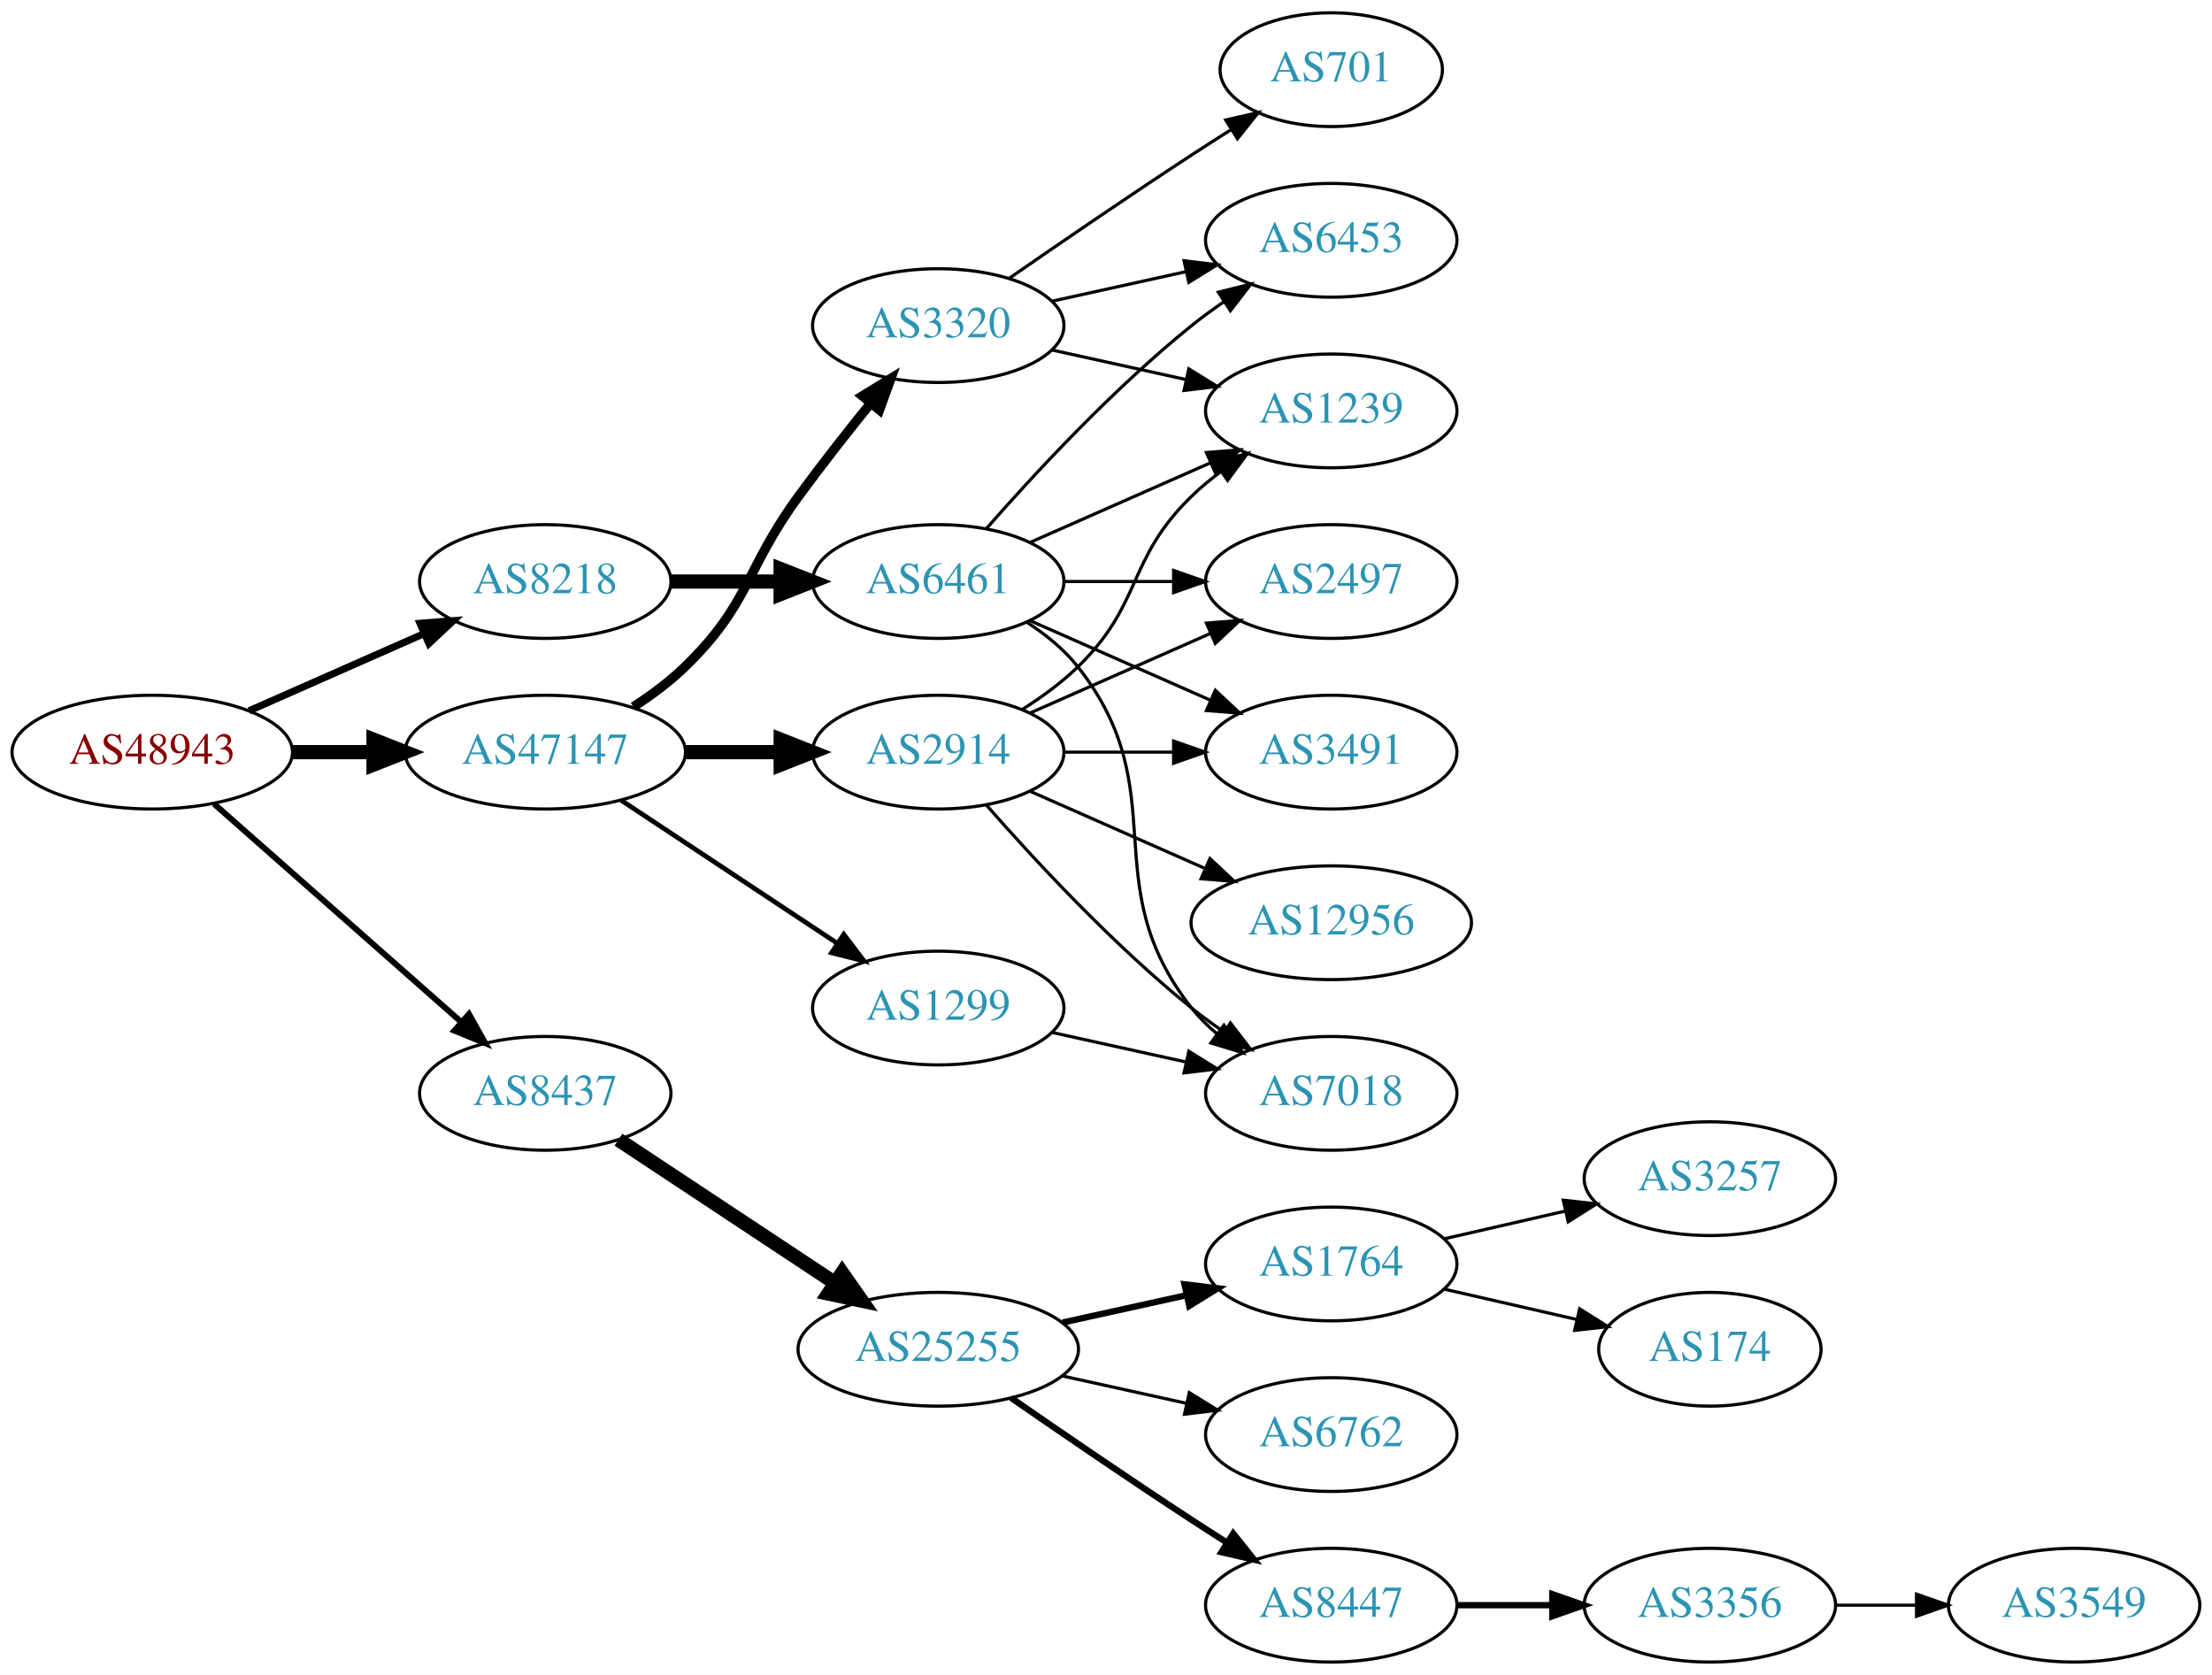
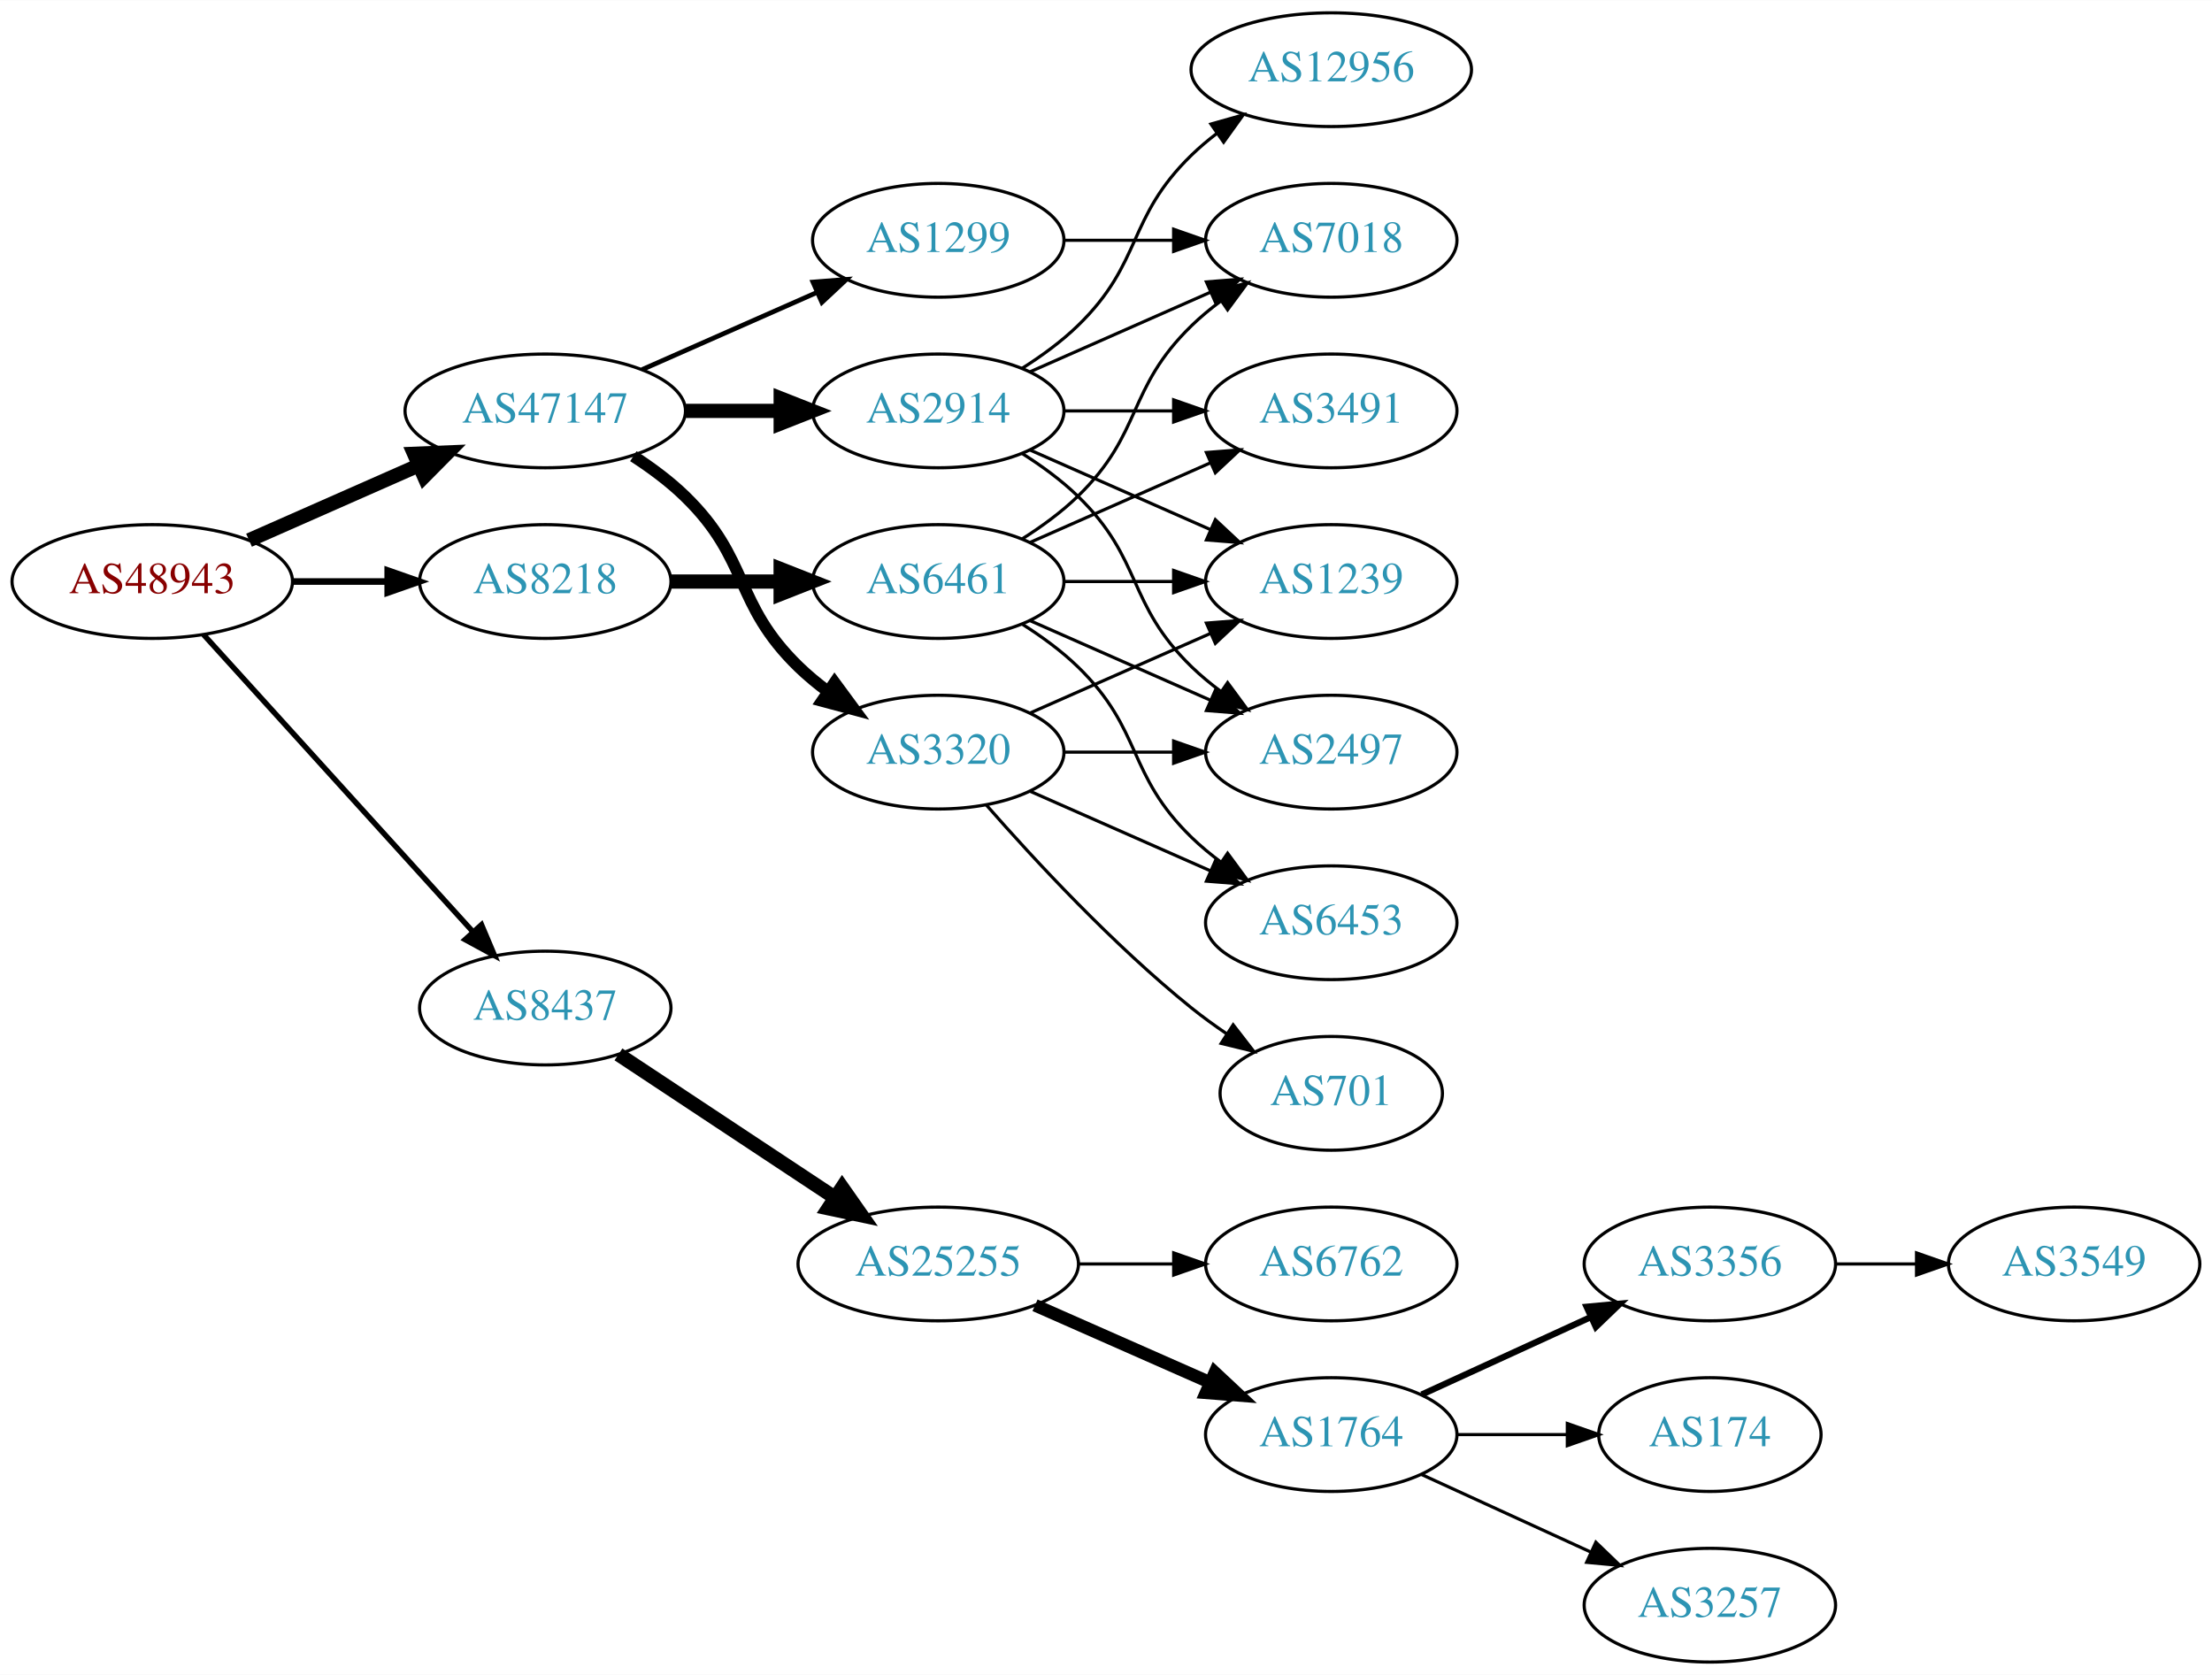
<svg xmlns="http://www.w3.org/2000/svg" xmlns:xlink="http://www.w3.org/1999/xlink" width="700pt" height="530pt" viewBox="0.00 0.00 700.15 530.00">
  <g id="graph0" class="graph" transform="scale(1 1) rotate(0) translate(4 526)">
    <polygon fill="white" stroke="none" points="-4,4 -4,-526 696.155,-526 696.155,4 -4,4" />
    <g id="node1" class="node">
      <g id="a_node1">
        <a xlink:href="/asn/48943" xlink:title="AS48943 ~ KAPPER NETWORK-COMMUNICATIONS GmbH [AT]">
-           <ellipse fill="#ffffff" stroke="black" cx="44.196" cy="-288" rx="44.393" ry="18" />
-           <text text-anchor="middle" x="44.196" y="-284.3" font-family="Times,serif" font-size="14.00" fill="#880000">AS48943</text>
+           <ellipse fill="#ffffff" stroke="black" cx="44.196" cy="-342" rx="44.393" ry="18" />
+           <text text-anchor="middle" x="44.196" y="-338.3" font-family="Times,serif" font-size="14.00" fill="#880000">AS48943</text>
        </a>
      </g>
    </g>
    <g id="node2" class="node">
      <g id="a_node2">
        <a xlink:href="/asn/8218" xlink:title="AS8218 ~ legacy Neotelecoms [FR]">
          <ellipse fill="#ffffff" stroke="black" cx="168.588" cy="-342" rx="39.794" ry="18" />
          <text text-anchor="middle" x="168.588" y="-338.3" font-family="Times,serif" font-size="14.00" fill="#2c94b3">AS8218</text>
        </a>
      </g>
    </g>
    <g id="edge1" class="edge">
-       <path fill="none" stroke="black" stroke-width="2.25" d="M74.824,-301.072C91.418,-308.393 112.278,-317.597 130.011,-325.421" />
-       <polygon fill="black" stroke="black" stroke-width="2.25" points="128.933,-328.77 139.495,-329.605 131.758,-322.366 128.933,-328.77" />
+       <path fill="none" stroke="black" stroke-width="2.077" d="M88.692,-342C98.381,-342 108.717,-342 118.61,-342" />
+       <polygon fill="black" stroke="black" stroke-width="2.077" points="118.713,-345.5 128.713,-342 118.713,-338.5 118.713,-345.5" />
    </g>
    <g id="node3" class="node">
      <g id="a_node3">
        <a xlink:href="/asn/8437" xlink:title="AS8437 ~ Hutchison Drei Austria GmbH [AT]">
-           <ellipse fill="#ffffff" stroke="black" cx="168.588" cy="-180" rx="39.794" ry="18" />
-           <text text-anchor="middle" x="168.588" y="-176.3" font-family="Times,serif" font-size="14.00" fill="#2c94b3">AS8437</text>
+           <ellipse fill="#ffffff" stroke="black" cx="168.588" cy="-207" rx="39.794" ry="18" />
+           <text text-anchor="middle" x="168.588" y="-203.3" font-family="Times,serif" font-size="14.00" fill="#2c94b3">AS8437</text>
        </a>
      </g>
    </g>
    <g id="edge2" class="edge">
-       <path fill="none" stroke="black" stroke-width="1.875" d="M63.785,-271.597C84.602,-253.228 118.478,-223.335 141.838,-202.722" />
-       <polygon fill="black" stroke="black" stroke-width="1.875" points="144.441,-205.093 149.623,-195.852 139.809,-199.844 144.441,-205.093" />
+       <path fill="none" stroke="black" stroke-width="1.731" d="M60.45,-325.175C81.913,-301.501 121.144,-258.229 145.711,-231.13" />
+       <polygon fill="black" stroke="black" stroke-width="1.731" points="148.403,-233.372 152.527,-223.613 143.217,-228.671 148.403,-233.372" />
    </g>
    <g id="node4" class="node">
      <g id="a_node4">
        <a xlink:href="/asn/47147" xlink:title="AS47147 ~ ANEXIA Internetdienstleistungs GmbH [AT]">
-           <ellipse fill="#ffffff" stroke="black" cx="168.588" cy="-288" rx="44.393" ry="18" />
-           <text text-anchor="middle" x="168.588" y="-284.3" font-family="Times,serif" font-size="14.00" fill="#2c94b3">AS47147</text>
+           <ellipse fill="#ffffff" stroke="black" cx="168.588" cy="-396" rx="44.393" ry="18" />
+           <text text-anchor="middle" x="168.588" y="-392.3" font-family="Times,serif" font-size="14.00" fill="#2c94b3">AS47147</text>
        </a>
      </g>
    </g>
    <g id="edge3" class="edge">
-       <path fill="none" stroke="black" stroke-width="4.5" d="M88.692,-288C96.898,-288 105.569,-288 114.041,-288" />
-       <polygon fill="black" stroke="black" stroke-width="4.5" points="114.233,-291.938 124.233,-288 114.233,-284.063 114.233,-291.938" />
+       <path fill="none" stroke="black" stroke-width="4.5" d="M74.824,-355.072C90.941,-362.183 111.081,-371.069 128.473,-378.742" />
+       <polygon fill="black" stroke="black" stroke-width="4.5" points="127.071,-382.427 137.809,-382.861 130.249,-375.222 127.071,-382.427" />
    </g>
    <g id="node5" class="node">
      <g id="a_node5">
        <a xlink:href="/asn/6461" xlink:title="AS6461 ~ Zayo Bandwidth [US]">
          <ellipse fill="#ffffff" stroke="black" cx="292.98" cy="-342" rx="39.794" ry="18" />
          <text text-anchor="middle" x="292.98" y="-338.3" font-family="Times,serif" font-size="14.00" fill="#2c94b3">AS6461</text>
        </a>
      </g>
    </g>
    <g id="edge4" class="edge">
      <path fill="none" stroke="black" stroke-width="4.5" d="M208.314,-342C219.252,-342 231.303,-342 242.769,-342" />
      <polygon fill="black" stroke="black" stroke-width="4.5" points="243.087,-345.938 253.087,-342 243.087,-338.063 243.087,-345.938" />
    </g>
    <g id="node11" class="node">
      <g id="a_node11">
        <a xlink:href="/asn/25255" xlink:title="AS25255 ~ ==&gt; TELE2 AUSTRIA &lt;== [AT]">
-           <ellipse fill="#ffffff" stroke="black" cx="292.98" cy="-99" rx="44.393" ry="18" />
-           <text text-anchor="middle" x="292.98" y="-95.3" font-family="Times,serif" font-size="14.00" fill="#2c94b3">AS25255</text>
+           <ellipse fill="#ffffff" stroke="black" cx="292.98" cy="-126" rx="44.393" ry="18" />
+           <text text-anchor="middle" x="292.98" y="-122.3" font-family="Times,serif" font-size="14.00" fill="#2c94b3">AS25255</text>
        </a>
      </g>
    </g>
    <g id="edge10" class="edge">
-       <path fill="none" stroke="black" stroke-width="4.5" d="M191.753,-165.332C210.885,-152.67 238.753,-134.226 260.249,-120" />
-       <polygon fill="black" stroke="black" stroke-width="4.5" points="262.566,-123.188 268.732,-114.386 258.22,-116.621 262.566,-123.188" />
+       <path fill="none" stroke="black" stroke-width="4.5" d="M191.753,-192.332C210.885,-179.67 238.753,-161.226 260.249,-147" />
+       <polygon fill="black" stroke="black" stroke-width="4.5" points="262.566,-150.188 268.732,-141.386 258.22,-143.621 262.566,-150.188" />
+     </g>
+     <g id="node18" class="node">
+       <g id="a_node18">
+         <a xlink:href="/asn/2914" xlink:title="AS2914 ~ NTT America, Inc. [US]">
+           <ellipse fill="#ffffff" stroke="black" cx="292.98" cy="-396" rx="39.794" ry="18" />
+           <text text-anchor="middle" x="292.98" y="-392.3" font-family="Times,serif" font-size="14.00" fill="#2c94b3">AS2914</text>
+         </a>
+       </g>
+     </g>
+     <g id="edge17" class="edge">
+       <path fill="none" stroke="black" stroke-width="4.5" d="M213.084,-396C222.773,-396 233.11,-396 243.002,-396" />
+       <polygon fill="black" stroke="black" stroke-width="4.5" points="243.105,-399.938 253.105,-396 243.105,-392.063 243.105,-399.938" />
    </g>
    <g id="node19" class="node">
      <g id="a_node19">
-         <a xlink:href="/asn/3320" xlink:title="AS3320 ~ DTAG [DE]">
-           <ellipse fill="#ffffff" stroke="black" cx="292.98" cy="-423" rx="39.794" ry="18" />
-           <text text-anchor="middle" x="292.98" y="-419.3" font-family="Times,serif" font-size="14.00" fill="#2c94b3">AS3320</text>
+         <a xlink:href="/asn/1299" xlink:title="AS1299 ~ Telia Carrier [EU]">
+           <ellipse fill="#ffffff" stroke="black" cx="292.98" cy="-450" rx="39.794" ry="18" />
+           <text text-anchor="middle" x="292.98" y="-446.3" font-family="Times,serif" font-size="14.00" fill="#2c94b3">AS1299</text>
        </a>
      </g>
    </g>
    <g id="edge18" class="edge">
-       <path fill="none" stroke="black" stroke-width="3" d="M196.472,-302.329C202.196,-306.036 207.962,-310.318 212.784,-315 233.478,-335.094 231.759,-345.716 248.784,-369 255.946,-378.794 264.185,-389.271 271.535,-398.365" />
-       <polygon fill="black" stroke="black" stroke-width="3" points="268.947,-400.73 277.978,-406.269 274.372,-396.307 268.947,-400.73" />
+       <path fill="none" stroke="black" stroke-width="1.5" d="M199.216,-409.072C215.81,-416.393 236.67,-425.597 254.403,-433.421" />
+       <polygon fill="black" stroke="black" stroke-width="1.5" points="253.325,-436.77 263.887,-437.605 256.151,-430.366 253.325,-436.77" />
    </g>
    <g id="node20" class="node">
      <g id="a_node20">
-         <a xlink:href="/asn/2914" xlink:title="AS2914 ~ NTT America, Inc. [US]">
+         <a xlink:href="/asn/3320" xlink:title="AS3320 ~ DTAG [DE]">
          <ellipse fill="#ffffff" stroke="black" cx="292.98" cy="-288" rx="39.794" ry="18" />
-           <text text-anchor="middle" x="292.98" y="-284.3" font-family="Times,serif" font-size="14.00" fill="#2c94b3">AS2914</text>
+           <text text-anchor="middle" x="292.98" y="-284.3" font-family="Times,serif" font-size="14.00" fill="#2c94b3">AS3320</text>
        </a>
      </g>
    </g>
    <g id="edge19" class="edge">
-       <path fill="none" stroke="black" stroke-width="4.5" d="M213.084,-288C222.773,-288 233.11,-288 243.002,-288" />
-       <polygon fill="black" stroke="black" stroke-width="4.5" points="243.105,-291.938 253.105,-288 243.105,-284.063 243.105,-291.938" />
+       <path fill="none" stroke="black" stroke-width="3.75" d="M196.472,-381.671C202.196,-377.964 207.962,-373.682 212.784,-369 233.478,-348.906 228.091,-335.094 248.784,-315 251.629,-312.237 254.803,-309.614 258.103,-307.166" />
+       <polygon fill="black" stroke="black" stroke-width="3.75" points="260.169,-309.994 266.451,-301.462 256.22,-304.214 260.169,-309.994" />
+     </g>
+     <g id="node6" class="node">
+       <g id="a_node6">
+         <a xlink:href="/asn/2497" xlink:title="AS2497 ~ Internet Initiative Japan Inc. [JP]">
+           <ellipse fill="#ffffff" stroke="black" cx="417.373" cy="-288" rx="39.794" ry="18" />
+           <text text-anchor="middle" x="417.373" y="-284.3" font-family="Times,serif" font-size="14.00" fill="#2c94b3">AS2497</text>
+         </a>
+       </g>
+     </g>
+     <g id="edge5" class="edge">
+       <path fill="none" stroke="black" d="M322.06,-329.611C339.008,-322.134 360.805,-312.517 379.174,-304.412" />
+       <polygon fill="black" stroke="black" points="380.688,-307.57 388.424,-300.331 377.862,-301.166 380.688,-307.57" />
+     </g>
+     <g id="node7" class="node">
+       <g id="a_node7">
+         <a xlink:href="/asn/3491" xlink:title="AS3491 ~ PCCW Global, Inc. [US]">
+           <ellipse fill="#ffffff" stroke="black" cx="417.373" cy="-396" rx="39.794" ry="18" />
+           <text text-anchor="middle" x="417.373" y="-392.3" font-family="Times,serif" font-size="14.00" fill="#2c94b3">AS3491</text>
+         </a>
+       </g>
+     </g>
+     <g id="edge6" class="edge">
+       <path fill="none" stroke="black" d="M322.06,-354.389C339.008,-361.866 360.805,-371.483 379.174,-379.588" />
+       <polygon fill="black" stroke="black" points="377.862,-382.834 388.424,-383.669 380.688,-376.43 377.862,-382.834" />
+     </g>
+     <g id="node8" class="node">
+       <g id="a_node8">
+         <a xlink:href="/asn/7018" xlink:title="AS7018 ~ AT&amp;T Services, Inc. [US]">
+           <ellipse fill="#ffffff" stroke="black" cx="417.373" cy="-450" rx="39.794" ry="18" />
+           <text text-anchor="middle" x="417.373" y="-446.3" font-family="Times,serif" font-size="14.00" fill="#2c94b3">AS7018</text>
+         </a>
+       </g>
+     </g>
+     <g id="edge7" class="edge">
+       <path fill="none" stroke="black" d="M319.509,-355.462C325.672,-359.362 331.974,-363.948 337.176,-369 357.87,-389.094 352.483,-402.906 373.176,-423 376.022,-425.763 379.195,-428.386 382.496,-430.834" />
+       <polygon fill="black" stroke="black" points="380.612,-433.786 390.843,-436.538 384.561,-428.006 380.612,-433.786" />
+     </g>
+     <g id="node9" class="node">
+       <g id="a_node9">
+         <a xlink:href="/asn/1239" xlink:title="AS1239 ~ Sprint [US]">
+           <ellipse fill="#ffffff" stroke="black" cx="417.373" cy="-342" rx="39.794" ry="18" />
+           <text text-anchor="middle" x="417.373" y="-338.3" font-family="Times,serif" font-size="14.00" fill="#2c94b3">AS1239</text>
+         </a>
+       </g>
+     </g>
+     <g id="edge8" class="edge">
+       <path fill="none" stroke="black" d="M332.706,-342C343.644,-342 355.695,-342 367.161,-342" />
+       <polygon fill="black" stroke="black" points="367.479,-345.5 377.479,-342 367.479,-338.5 367.479,-345.5" />
+     </g>
+     <g id="node10" class="node">
+       <g id="a_node10">
+         <a xlink:href="/asn/6453" xlink:title="AS6453 ~ TATA COMMUNICATIONS (AMERICA) INC [US]">
+           <ellipse fill="#ffffff" stroke="black" cx="417.373" cy="-234" rx="39.794" ry="18" />
+           <text text-anchor="middle" x="417.373" y="-230.3" font-family="Times,serif" font-size="14.00" fill="#2c94b3">AS6453</text>
+         </a>
+       </g>
+     </g>
+     <g id="edge9" class="edge">
+       <path fill="none" stroke="black" d="M319.509,-328.538C325.672,-324.638 331.974,-320.052 337.176,-315 357.87,-294.906 352.483,-281.094 373.176,-261 376.022,-258.237 379.195,-255.614 382.496,-253.166" />
+       <polygon fill="black" stroke="black" points="384.561,-255.994 390.843,-247.462 380.612,-250.214 384.561,-255.994" />
+     </g>
+     <g id="node12" class="node">
+       <g id="a_node12">
+         <a xlink:href="/asn/1764" xlink:title="AS1764 ~ NEXTLAYER-AS [AT]">
+           <ellipse fill="#ffffff" stroke="black" cx="417.373" cy="-72" rx="39.794" ry="18" />
+           <text text-anchor="middle" x="417.373" y="-68.3" font-family="Times,serif" font-size="14.00" fill="#2c94b3">AS1764</text>
+         </a>
+       </g>
+     </g>
+     <g id="edge11" class="edge">
+       <path fill="none" stroke="black" stroke-width="4" d="M323.608,-112.928C340.203,-105.607 361.062,-96.403 378.795,-88.579" />
+       <polygon fill="black" stroke="black" stroke-width="4" points="380.543,-91.634 388.279,-84.395 377.717,-85.23 380.543,-91.634" />
+     </g>
+     <g id="node13" class="node">
+       <g id="a_node13">
+         <a xlink:href="/asn/6762" xlink:title="AS6762 ~ TELECOM ITALIA SPARKLE S.p.A. [IT]">
+           <ellipse fill="#ffffff" stroke="black" cx="417.373" cy="-126" rx="39.794" ry="18" />
+           <text text-anchor="middle" x="417.373" y="-122.3" font-family="Times,serif" font-size="14.00" fill="#2c94b3">AS6762</text>
+         </a>
+       </g>
+     </g>
+     <g id="edge12" class="edge">
+       <path fill="none" stroke="black" d="M337.476,-126C347.165,-126 357.502,-126 367.394,-126" />
+       <polygon fill="black" stroke="black" points="367.497,-129.5 377.497,-126 367.497,-122.5 367.497,-129.5" />
+     </g>
+     <g id="node14" class="node">
+       <g id="a_node14">
+         <a xlink:href="/asn/3356" xlink:title="AS3356 ~ Level 3 Parent, LLC [US]">
+           <ellipse fill="#ffffff" stroke="black" cx="537.215" cy="-126" rx="39.794" ry="18" />
+           <text text-anchor="middle" x="537.215" y="-122.3" font-family="Times,serif" font-size="14.00" fill="#2c94b3">AS3356</text>
+         </a>
+       </g>
+     </g>
+     <g id="edge13" class="edge">
+       <path fill="none" stroke="black" stroke-width="2" d="M446.001,-84.661C461.958,-91.973 482.229,-101.261 499.512,-109.181" />
+       <polygon fill="black" stroke="black" stroke-width="2" points="498.21,-112.435 508.759,-113.419 501.126,-106.071 498.21,-112.435" />
+     </g>
+     <g id="node15" class="node">
+       <g id="a_node15">
+         <a xlink:href="/asn/174" xlink:title="AS174 ~ Cogent Communications [US]">
+           <ellipse fill="#ffffff" stroke="black" cx="537.215" cy="-72" rx="35.194" ry="18" />
+           <text text-anchor="middle" x="537.215" y="-68.3" font-family="Times,serif" font-size="14.00" fill="#2c94b3">AS174</text>
+         </a>
+       </g>
+     </g>
+     <g id="edge14" class="edge">
+       <path fill="none" stroke="black" d="M457.285,-72C468.372,-72 480.531,-72 491.914,-72" />
+       <polygon fill="black" stroke="black" points="492.096,-75.5 502.096,-72 492.096,-68.5 492.096,-75.5" />
+     </g>
+     <g id="node16" class="node">
+       <g id="a_node16">
+         <a xlink:href="/asn/3257" xlink:title="AS3257 ~ GTT [DE]">
+           <ellipse fill="#ffffff" stroke="black" cx="537.215" cy="-18" rx="39.794" ry="18" />
+           <text text-anchor="middle" x="537.215" y="-14.3" font-family="Times,serif" font-size="14.00" fill="#2c94b3">AS3257</text>
+         </a>
+       </g>
+     </g>
+     <g id="edge15" class="edge">
+       <path fill="none" stroke="black" d="M446.001,-59.339C461.958,-52.027 482.229,-42.739 499.512,-34.819" />
+       <polygon fill="black" stroke="black" points="501.126,-37.929 508.759,-30.581 498.21,-31.565 501.126,-37.929" />
+     </g>
+     <g id="node17" class="node">
+       <g id="a_node17">
+         <a xlink:href="/asn/3549" xlink:title="AS3549 ~ Level 3 Parent, LLC [US]">
+           <ellipse fill="#ffffff" stroke="black" cx="652.508" cy="-126" rx="39.794" ry="18" />
+           <text text-anchor="middle" x="652.508" y="-122.3" font-family="Times,serif" font-size="14.00" fill="#2c94b3">AS3549</text>
+         </a>
+       </g>
+     </g>
+     <g id="edge16" class="edge">
+       <path fill="none" stroke="black" d="M576.887,-126C585.09,-126 593.854,-126 602.386,-126" />
+       <polygon fill="black" stroke="black" points="602.626,-129.5 612.626,-126 602.626,-122.5 602.626,-129.5" />
+     </g>
+     <g id="edge20" class="edge">
+       <path fill="none" stroke="black" d="M319.509,-382.538C325.672,-378.638 331.974,-374.052 337.176,-369 357.87,-348.906 352.483,-335.094 373.176,-315 376.022,-312.237 379.195,-309.614 382.496,-307.166" />
+       <polygon fill="black" stroke="black" points="384.561,-309.994 390.843,-301.462 380.612,-304.214 384.561,-309.994" />
+     </g>
+     <g id="edge24" class="edge">
+       <path fill="none" stroke="black" d="M332.706,-396C343.644,-396 355.695,-396 367.161,-396" />
+       <polygon fill="black" stroke="black" points="367.479,-399.5 377.479,-396 367.479,-392.5 367.479,-399.5" />
+     </g>
+     <g id="edge23" class="edge">
+       <path fill="none" stroke="black" d="M322.06,-408.389C339.008,-415.866 360.805,-425.483 379.174,-433.588" />
+       <polygon fill="black" stroke="black" points="377.862,-436.834 388.424,-437.669 380.688,-430.43 377.862,-436.834" />
+     </g>
+     <g id="edge21" class="edge">
+       <path fill="none" stroke="black" d="M322.06,-383.611C339.008,-376.134 360.805,-366.517 379.174,-358.412" />
+       <polygon fill="black" stroke="black" points="380.688,-361.57 388.424,-354.331 377.862,-355.166 380.688,-361.57" />
    </g>
    <g id="node21" class="node">
      <g id="a_node21">
-         <a xlink:href="/asn/1299" xlink:title="AS1299 ~ Telia Carrier [EU]">
-           <ellipse fill="#ffffff" stroke="black" cx="292.98" cy="-207" rx="39.794" ry="18" />
-           <text text-anchor="middle" x="292.98" y="-203.3" font-family="Times,serif" font-size="14.00" fill="#2c94b3">AS1299</text>
-         </a>
-       </g>
-     </g>
-     <g id="edge20" class="edge">
-       <path fill="none" stroke="black" stroke-width="1.5" d="M192.609,-272.765C211.963,-259.956 239.798,-241.534 261.088,-227.445" />
-       <polygon fill="black" stroke="black" stroke-width="1.5" points="263.069,-230.331 269.476,-221.893 259.205,-224.494 263.069,-230.331" />
-     </g>
-     <g id="node6" class="node">
-       <g id="a_node6">
-         <a xlink:href="/asn/6453" xlink:title="AS6453 ~ TATA COMMUNICATIONS (AMERICA) INC [US]">
-           <ellipse fill="#ffffff" stroke="black" cx="417.373" cy="-450" rx="39.794" ry="18" />
-           <text text-anchor="middle" x="417.373" y="-446.3" font-family="Times,serif" font-size="14.00" fill="#2c94b3">AS6453</text>
-         </a>
-       </g>
-     </g>
-     <g id="edge5" class="edge">
-       <path fill="none" stroke="black" d="M308.133,-358.663C323.234,-375.894 348.355,-403.024 373.176,-423 376.432,-425.62 379.957,-428.192 383.542,-430.646" />
-       <polygon fill="black" stroke="black" points="381.629,-433.577 391.914,-436.121 385.46,-427.719 381.629,-433.577" />
-     </g>
-     <g id="node7" class="node">
-       <g id="a_node7">
-         <a xlink:href="/asn/2497" xlink:title="AS2497 ~ Internet Initiative Japan Inc. [JP]">
-           <ellipse fill="#ffffff" stroke="black" cx="417.373" cy="-342" rx="39.794" ry="18" />
-           <text text-anchor="middle" x="417.373" y="-338.3" font-family="Times,serif" font-size="14.00" fill="#2c94b3">AS2497</text>
-         </a>
-       </g>
-     </g>
-     <g id="edge6" class="edge">
-       <path fill="none" stroke="black" d="M332.706,-342C343.644,-342 355.695,-342 367.161,-342" />
-       <polygon fill="black" stroke="black" points="367.479,-345.5 377.479,-342 367.479,-338.5 367.479,-345.5" />
-     </g>
-     <g id="node8" class="node">
-       <g id="a_node8">
-         <a xlink:href="/asn/3491" xlink:title="AS3491 ~ PCCW Global, Inc. [US]">
-           <ellipse fill="#ffffff" stroke="black" cx="417.373" cy="-288" rx="39.794" ry="18" />
-           <text text-anchor="middle" x="417.373" y="-284.3" font-family="Times,serif" font-size="14.00" fill="#2c94b3">AS3491</text>
-         </a>
-       </g>
-     </g>
-     <g id="edge7" class="edge">
-       <path fill="none" stroke="black" d="M322.06,-329.611C339.008,-322.134 360.805,-312.517 379.174,-304.412" />
-       <polygon fill="black" stroke="black" points="380.688,-307.57 388.424,-300.331 377.862,-301.166 380.688,-307.57" />
-     </g>
-     <g id="node9" class="node">
-       <g id="a_node9">
-         <a xlink:href="/asn/7018" xlink:title="AS7018 ~ AT&amp;T Services, Inc. [US]">
-           <ellipse fill="#ffffff" stroke="black" cx="417.373" cy="-180" rx="39.794" ry="18" />
-           <text text-anchor="middle" x="417.373" y="-176.3" font-family="Times,serif" font-size="14.00" fill="#2c94b3">AS7018</text>
-         </a>
-       </g>
-     </g>
-     <g id="edge8" class="edge">
-       <path fill="none" stroke="black" d="M320.952,-329.145C326.94,-325.28 332.8,-320.559 337.176,-315 368.475,-275.246 341.878,-246.754 373.176,-207 375.502,-204.047 378.245,-201.33 381.204,-198.853" />
-       <polygon fill="black" stroke="black" points="383.397,-201.585 389.401,-192.855 379.264,-195.936 383.397,-201.585" />
-     </g>
-     <g id="node10" class="node">
-       <g id="a_node10">
-         <a xlink:href="/asn/1239" xlink:title="AS1239 ~ Sprint [US]">
-           <ellipse fill="#ffffff" stroke="black" cx="417.373" cy="-396" rx="39.794" ry="18" />
-           <text text-anchor="middle" x="417.373" y="-392.3" font-family="Times,serif" font-size="14.00" fill="#2c94b3">AS1239</text>
-         </a>
-       </g>
-     </g>
-     <g id="edge9" class="edge">
-       <path fill="none" stroke="black" d="M322.06,-354.389C339.008,-361.866 360.805,-371.483 379.174,-379.588" />
-       <polygon fill="black" stroke="black" points="377.862,-382.834 388.424,-383.669 380.688,-376.43 377.862,-382.834" />
-     </g>
-     <g id="node12" class="node">
-       <g id="a_node12">
-         <a xlink:href="/asn/8447" xlink:title="AS8447 ~ A1 Telekom Austria AG [AT]">
-           <ellipse fill="#ffffff" stroke="black" cx="417.373" cy="-18" rx="39.794" ry="18" />
-           <text text-anchor="middle" x="417.373" y="-14.3" font-family="Times,serif" font-size="14.00" fill="#2c94b3">AS8447</text>
-         </a>
-       </g>
-     </g>
-     <g id="edge11" class="edge">
-       <path fill="none" stroke="black" stroke-width="2" d="M316.011,-83.633C331.813,-72.695 353.67,-57.739 373.176,-45 376.758,-42.661 380.529,-40.241 384.289,-37.856" />
-       <polygon fill="black" stroke="black" stroke-width="2" points="386.352,-40.693 392.95,-32.404 382.623,-34.769 386.352,-40.693" />
-     </g>
-     <g id="node13" class="node">
-       <g id="a_node13">
-         <a xlink:href="/asn/1764" xlink:title="AS1764 ~ NEXTLAYER-AS [AT]">
-           <ellipse fill="#ffffff" stroke="black" cx="417.373" cy="-126" rx="39.794" ry="18" />
-           <text text-anchor="middle" x="417.373" y="-122.3" font-family="Times,serif" font-size="14.00" fill="#2c94b3">AS1764</text>
-         </a>
-       </g>
-     </g>
-     <g id="edge12" class="edge">
-       <path fill="none" stroke="black" stroke-width="2" d="M332.37,-107.469C344.761,-110.202 358.608,-113.257 371.429,-116.085" />
-       <polygon fill="black" stroke="black" stroke-width="2" points="370.924,-119.558 381.443,-118.295 372.432,-112.722 370.924,-119.558" />
-     </g>
-     <g id="node14" class="node">
-       <g id="a_node14">
-         <a xlink:href="/asn/6762" xlink:title="AS6762 ~ TELECOM ITALIA SPARKLE S.p.A. [IT]">
-           <ellipse fill="#ffffff" stroke="black" cx="417.373" cy="-72" rx="39.794" ry="18" />
-           <text text-anchor="middle" x="417.373" y="-68.3" font-family="Times,serif" font-size="14.00" fill="#2c94b3">AS6762</text>
-         </a>
-       </g>
-     </g>
-     <g id="edge13" class="edge">
-       <path fill="none" stroke="black" d="M332.37,-90.531C344.761,-87.798 358.608,-84.743 371.429,-81.915" />
-       <polygon fill="black" stroke="black" points="372.432,-85.278 381.443,-79.706 370.924,-78.442 372.432,-85.278" />
-     </g>
-     <g id="node15" class="node">
-       <g id="a_node15">
-         <a xlink:href="/asn/3356" xlink:title="AS3356 ~ Level 3 Parent, LLC [US]">
-           <ellipse fill="#ffffff" stroke="black" cx="537.215" cy="-18" rx="39.794" ry="18" />
-           <text text-anchor="middle" x="537.215" y="-14.3" font-family="Times,serif" font-size="14.00" fill="#2c94b3">AS3356</text>
-         </a>
-       </g>
-     </g>
-     <g id="edge14" class="edge">
-       <path fill="none" stroke="black" stroke-width="2" d="M457.285,-18C466.839,-18 477.188,-18 487.151,-18" />
-       <polygon fill="black" stroke="black" stroke-width="2" points="487.343,-21.5 497.343,-18 487.343,-14.5 487.343,-21.5" />
-     </g>
-     <g id="node17" class="node">
-       <g id="a_node17">
-         <a xlink:href="/asn/3257" xlink:title="AS3257 ~ GTT [DE]">
-           <ellipse fill="#ffffff" stroke="black" cx="537.215" cy="-153" rx="39.794" ry="18" />
-           <text text-anchor="middle" x="537.215" y="-149.3" font-family="Times,serif" font-size="14.00" fill="#2c94b3">AS3257</text>
-         </a>
-       </g>
-     </g>
-     <g id="edge16" class="edge">
-       <path fill="none" stroke="black" d="M453.092,-133.955C465.092,-136.704 478.713,-139.825 491.405,-142.733" />
-       <polygon fill="black" stroke="black" points="490.808,-146.187 501.337,-145.009 492.371,-139.364 490.808,-146.187" />
-     </g>
-     <g id="node18" class="node">
-       <g id="a_node18">
-         <a xlink:href="/asn/174" xlink:title="AS174 ~ Cogent Communications [US]">
-           <ellipse fill="#ffffff" stroke="black" cx="537.215" cy="-99" rx="35.194" ry="18" />
-           <text text-anchor="middle" x="537.215" y="-95.3" font-family="Times,serif" font-size="14.00" fill="#2c94b3">AS174</text>
-         </a>
-       </g>
-     </g>
-     <g id="edge17" class="edge">
-       <path fill="none" stroke="black" d="M453.092,-118.045C466.184,-115.045 481.207,-111.604 494.847,-108.478" />
-       <polygon fill="black" stroke="black" points="495.989,-111.807 504.955,-106.162 494.425,-104.984 495.989,-111.807" />
-     </g>
-     <g id="node16" class="node">
-       <g id="a_node16">
-         <a xlink:href="/asn/3549" xlink:title="AS3549 ~ Level 3 Parent, LLC [US]">
-           <ellipse fill="#ffffff" stroke="black" cx="652.508" cy="-18" rx="39.794" ry="18" />
-           <text text-anchor="middle" x="652.508" y="-14.3" font-family="Times,serif" font-size="14.00" fill="#2c94b3">AS3549</text>
-         </a>
-       </g>
-     </g>
-     <g id="edge15" class="edge">
-       <path fill="none" stroke="black" d="M576.887,-18C585.09,-18 593.854,-18 602.386,-18" />
-       <polygon fill="black" stroke="black" points="602.626,-21.5 612.626,-18 602.626,-14.5 602.626,-21.5" />
-     </g>
-     <g id="edge21" class="edge">
-       <path fill="none" stroke="black" d="M329.053,-430.737C342.24,-433.646 357.42,-436.995 371.386,-440.076" />
-       <polygon fill="black" stroke="black" points="370.776,-443.525 381.295,-442.262 372.284,-436.69 370.776,-443.525" />
+         <a xlink:href="/asn/12956" xlink:title="AS12956 ~ TELXIUS [ES]">
+           <ellipse fill="#ffffff" stroke="black" cx="417.373" cy="-504" rx="44.393" ry="18" />
+           <text text-anchor="middle" x="417.373" y="-500.3" font-family="Times,serif" font-size="14.00" fill="#2c94b3">AS12956</text>
+         </a>
+       </g>
    </g>
    <g id="edge22" class="edge">
-       <path fill="none" stroke="black" d="M329.053,-415.263C342.24,-412.354 357.42,-409.005 371.386,-405.924" />
-       <polygon fill="black" stroke="black" points="372.284,-409.31 381.295,-403.738 370.776,-402.475 372.284,-409.31" />
+       <path fill="none" stroke="black" d="M319.509,-409.462C325.672,-413.362 331.974,-417.948 337.176,-423 357.87,-443.094 352.483,-456.906 373.176,-477 375.663,-479.414 378.4,-481.722 381.253,-483.9" />
+       <polygon fill="black" stroke="black" points="379.291,-486.798 389.489,-489.671 383.308,-481.066 379.291,-486.798" />
+     </g>
+     <g id="edge29" class="edge">
+       <path fill="none" stroke="black" d="M332.706,-450C343.644,-450 355.695,-450 367.161,-450" />
+       <polygon fill="black" stroke="black" points="367.479,-453.5 377.479,-450 367.479,-446.5 367.479,-453.5" />
+     </g>
+     <g id="edge26" class="edge">
+       <path fill="none" stroke="black" d="M332.706,-288C343.644,-288 355.695,-288 367.161,-288" />
+       <polygon fill="black" stroke="black" points="367.479,-291.5 377.479,-288 367.479,-284.5 367.479,-291.5" />
+     </g>
+     <g id="edge27" class="edge">
+       <path fill="none" stroke="black" d="M322.06,-300.389C339.008,-307.866 360.805,-317.483 379.174,-325.588" />
+       <polygon fill="black" stroke="black" points="377.862,-328.834 388.424,-329.669 380.688,-322.43 377.862,-328.834" />
+     </g>
+     <g id="edge25" class="edge">
+       <path fill="none" stroke="black" d="M322.06,-275.611C339.008,-268.134 360.805,-258.517 379.174,-250.412" />
+       <polygon fill="black" stroke="black" points="380.688,-253.57 388.424,-246.331 377.862,-247.166 380.688,-253.57" />
    </g>
    <g id="node22" class="node">
      <g id="a_node22">
        <a xlink:href="/asn/701" xlink:title="AS701 ~ UUNET [US]">
-           <ellipse fill="#ffffff" stroke="black" cx="417.373" cy="-504" rx="35.194" ry="18" />
-           <text text-anchor="middle" x="417.373" y="-500.3" font-family="Times,serif" font-size="14.00" fill="#2c94b3">AS701</text>
-         </a>
-       </g>
-     </g>
-     <g id="edge23" class="edge">
-       <path fill="none" stroke="black" d="M315.337,-437.901C331.188,-448.877 353.391,-464.079 373.176,-477 377.221,-479.642 381.507,-482.385 385.746,-485.067" />
-       <polygon fill="black" stroke="black" points="383.96,-488.079 394.29,-490.432 387.683,-482.15 383.96,-488.079" />
-     </g>
-     <g id="edge27" class="edge">
-       <path fill="none" stroke="black" d="M322.06,-300.389C339.008,-307.866 360.805,-317.483 379.174,-325.588" />
-       <polygon fill="black" stroke="black" points="377.862,-328.834 388.424,-329.669 380.688,-322.43 377.862,-328.834" />
-     </g>
-     <g id="edge26" class="edge">
-       <path fill="none" stroke="black" d="M332.706,-288C343.644,-288 355.695,-288 367.161,-288" />
-       <polygon fill="black" stroke="black" points="367.479,-291.5 377.479,-288 367.479,-284.5 367.479,-291.5" />
+           <ellipse fill="#ffffff" stroke="black" cx="417.373" cy="-180" rx="35.194" ry="18" />
+           <text text-anchor="middle" x="417.373" y="-176.3" font-family="Times,serif" font-size="14.00" fill="#2c94b3">AS701</text>
+         </a>
+       </g>
    </g>
    <g id="edge28" class="edge">
-       <path fill="none" stroke="black" d="M308.133,-271.337C323.234,-254.106 348.355,-226.976 373.176,-207 376.432,-204.38 379.957,-201.808 383.542,-199.354" />
-       <polygon fill="black" stroke="black" points="385.46,-202.281 391.914,-193.879 381.629,-196.423 385.46,-202.281" />
-     </g>
-     <g id="edge24" class="edge">
-       <path fill="none" stroke="black" d="M319.509,-301.462C325.672,-305.362 331.974,-309.948 337.176,-315 357.87,-335.094 352.483,-348.906 373.176,-369 376.022,-371.763 379.195,-374.386 382.496,-376.834" />
-       <polygon fill="black" stroke="black" points="380.612,-379.786 390.843,-382.538 384.561,-374.006 380.612,-379.786" />
-     </g>
-     <g id="node23" class="node">
-       <g id="a_node23">
-         <a xlink:href="/asn/12956" xlink:title="AS12956 ~ TELXIUS [ES]">
-           <ellipse fill="#ffffff" stroke="black" cx="417.373" cy="-234" rx="44.393" ry="18" />
-           <text text-anchor="middle" x="417.373" y="-230.3" font-family="Times,serif" font-size="14.00" fill="#2c94b3">AS12956</text>
-         </a>
-       </g>
-     </g>
-     <g id="edge25" class="edge">
-       <path fill="none" stroke="black" d="M322.06,-275.611C338.376,-268.413 359.186,-259.231 377.106,-251.325" />
-       <polygon fill="black" stroke="black" points="378.981,-254.323 386.717,-247.084 376.155,-247.919 378.981,-254.323" />
-     </g>
-     <g id="edge29" class="edge">
-       <path fill="none" stroke="black" d="M329.053,-199.263C342.24,-196.354 357.42,-193.005 371.386,-189.924" />
-       <polygon fill="black" stroke="black" points="372.284,-193.31 381.295,-187.738 370.776,-186.475 372.284,-193.31" />
+       <path fill="none" stroke="black" d="M308.133,-271.337C323.234,-254.106 348.355,-226.976 373.176,-207 376.682,-204.179 380.5,-201.413 384.368,-198.792" />
+       <polygon fill="black" stroke="black" points="386.325,-201.694 392.813,-193.318 382.518,-195.82 386.325,-201.694" />
    </g>
  </g>
</svg>
